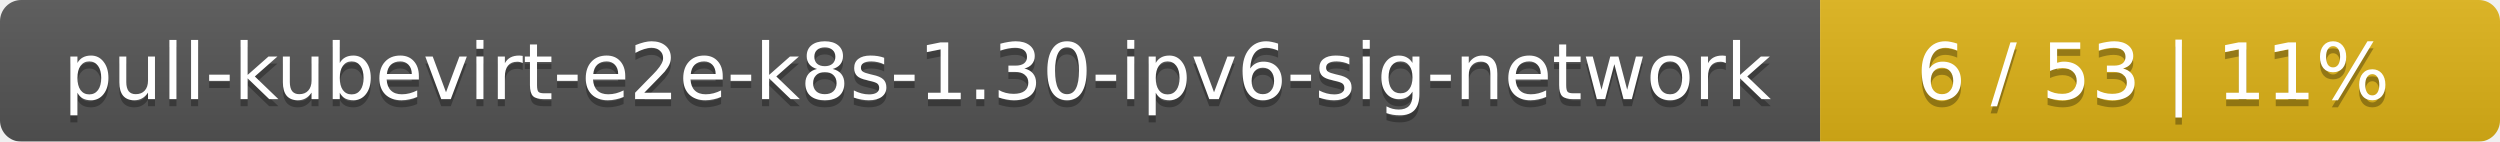
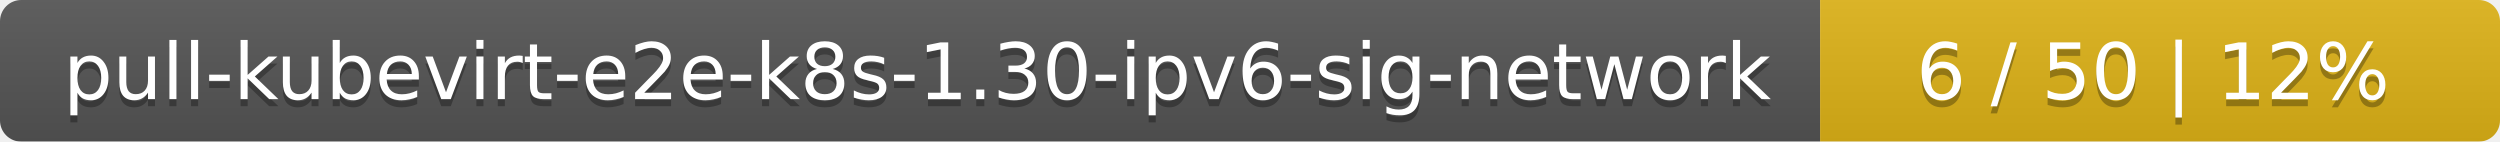
<svg xmlns="http://www.w3.org/2000/svg" width="353" height="20">
  <linearGradient id="smooth" x2="0" y2="100%">
    <stop offset="0" stop-color="#bbb" stop-opacity=".1" />
    <stop offset="1" stop-opacity=".1" />
  </linearGradient>
  <mask id="round">
    <rect width="353" height="20" rx="3" fill="#fff" />
  </mask>
  <g mask="url(#round)">
    <rect width="257" height="20" fill="#555" />
    <rect x="257" width="96" height="20" fill="#dfb317" />
    <rect width="353" height="20" fill="url(#smooth)" />
  </g>
  <g fill="#fff" text-anchor="middle" font-family="DejaVu Sans,Verdana,Geneva,sans-serif" font-size="11">
    <text x="129.5" y="15" fill="#010101" fill-opacity=".3">pull-kubevirt-e2e-k8s-1.30-ipv6-sig-network</text>
    <text x="129.5" y="14">pull-kubevirt-e2e-k8s-1.30-ipv6-sig-network</text>
-     <text x="304" y="15" fill="#010101" fill-opacity=".3">6 / 53    |    11%</text>
-     <text x="304" y="14">6 / 53    |    11%</text>
+     <text x="304" y="15" fill="#010101" fill-opacity=".3">6 / 50    |    12%</text>
+     <text x="304" y="14">6 / 50    |    12%</text>
  </g>
</svg>
